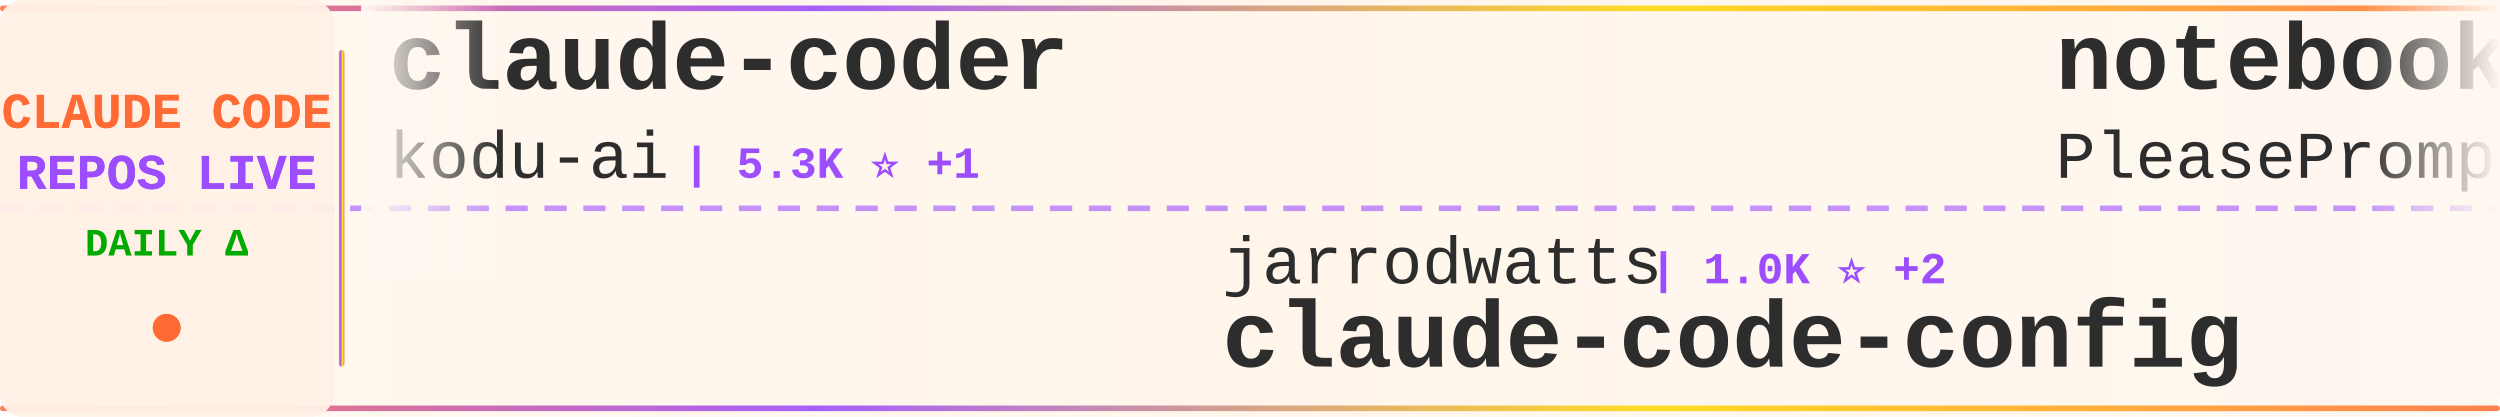
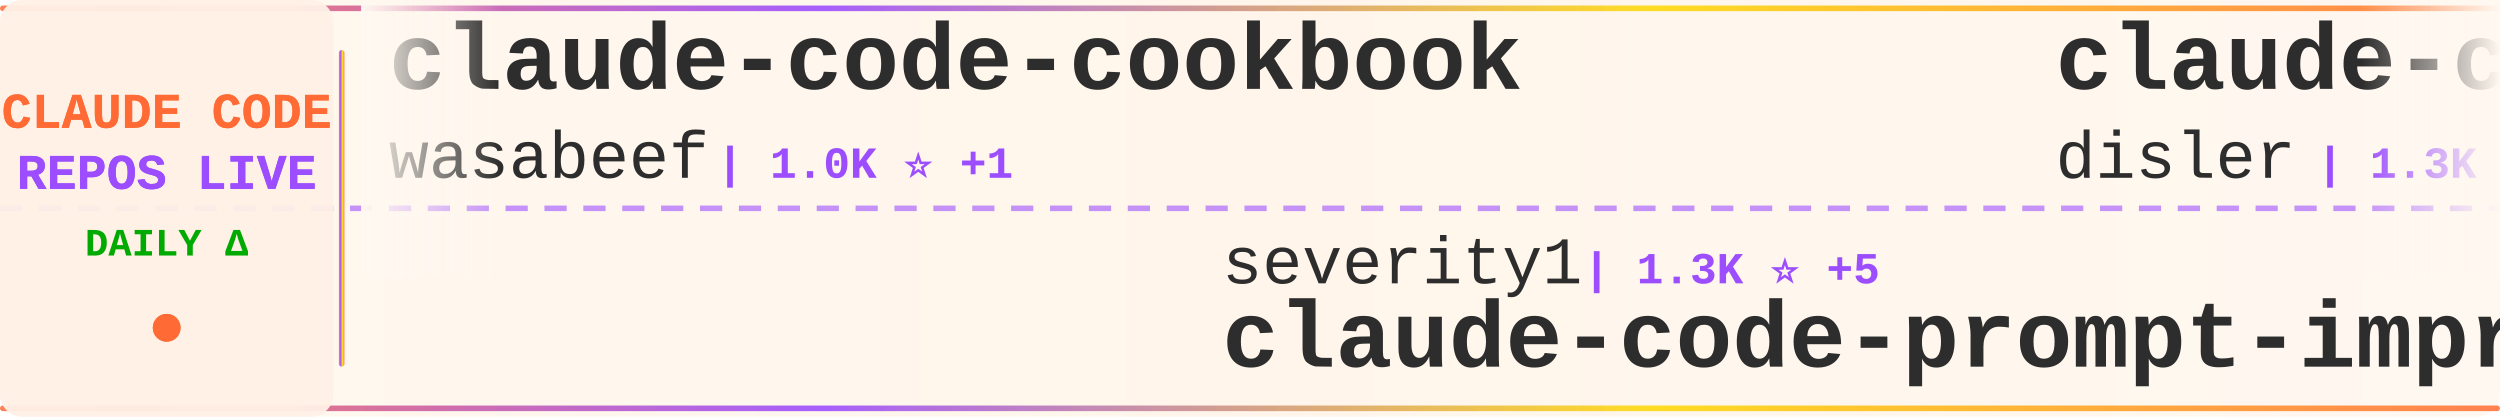
<svg xmlns="http://www.w3.org/2000/svg" width="900" height="150">
  <defs>
    <linearGradient id="tickerBg" x1="0%" y1="0%" x2="100%" y2="0%">
      <stop offset="0%" style="stop-color:#fff8f0;stop-opacity:0.98" />
      <stop offset="50%" style="stop-color:#fff5eb;stop-opacity:1" />
      <stop offset="100%" style="stop-color:#fff8f0;stop-opacity:0.98" />
    </linearGradient>
    <linearGradient id="borderGrad" x1="0%" y1="0%" x2="100%" y2="0%">
      <stop offset="0%" style="stop-color:#FF6B35;stop-opacity:0.85">
        <animate attributeName="stop-opacity" values="0.85;1;0.85" dur="2s" repeatCount="indefinite" />
      </stop>
      <stop offset="33%" style="stop-color:#9C4EFF;stop-opacity:0.9">
        <animate attributeName="stop-opacity" values="0.9;1;0.9" dur="2.2s" repeatCount="indefinite" />
      </stop>
      <stop offset="66%" style="stop-color:#FFD700;stop-opacity:0.85">
        <animate attributeName="stop-opacity" values="0.85;1;0.85" dur="1.8s" repeatCount="indefinite" />
      </stop>
      <stop offset="100%" style="stop-color:#FF6B35;stop-opacity:0.85">
        <animate attributeName="stop-opacity" values="0.85;1;0.85" dur="2s" repeatCount="indefinite" />
      </stop>
    </linearGradient>
    <filter id="textGlow">
      <feGaussianBlur stdDeviation="0.15" result="coloredBlur" />
      <feMerge>
        <feMergeNode in="coloredBlur" />
        <feMergeNode in="SourceGraphic" />
      </feMerge>
    </filter>
    <filter id="metricGlow">
      <feGaussianBlur stdDeviation="0.2" result="coloredBlur" />
      <feMerge>
        <feMergeNode in="coloredBlur" />
        <feMergeNode in="SourceGraphic" />
      </feMerge>
    </filter>
    <linearGradient id="leftFade" x1="0%" y1="0%" x2="100%" y2="0%">
      <stop offset="0%" style="stop-color:#fff8f0;stop-opacity:1" />
      <stop offset="100%" style="stop-color:#fff8f0;stop-opacity:0" />
    </linearGradient>
    <linearGradient id="rightFade" x1="0%" y1="0%" x2="100%" y2="0%">
      <stop offset="0%" style="stop-color:#fff8f0;stop-opacity:0" />
      <stop offset="100%" style="stop-color:#fff8f0;stop-opacity:1" />
    </linearGradient>
  </defs>
  <rect width="900" height="150" fill="url(#tickerBg)" rx="8" />
  <rect x="0" y="2" width="900" height="2" fill="url(#borderGrad)" rx="1" />
  <rect x="0" y="146" width="900" height="2" fill="url(#borderGrad)" rx="1" />
  <line x1="0" y1="75" x2="900" y2="75" stroke="#9C4EFF" stroke-width="2" stroke-dasharray="8 6" opacity="0.6" />
  <rect x="0" y="0" width="120" height="150" fill="#fff0e6" opacity="0.95" rx="8" />
  <text x="60" y="46" font-family="'Courier New', monospace" font-size="18" font-weight="bold" fill="#FF6B35" text-anchor="middle" filter="url(#textGlow)">
    CLAUDE CODE
  </text>
  <text x="60" y="68" font-family="'Courier New', monospace" font-size="18" font-weight="bold" fill="#9C4EFF" text-anchor="middle" filter="url(#textGlow)">
    REPOS LIVE
  </text>
  <text x="60" y="92" font-family="'Courier New', monospace" font-size="14" font-weight="bold" fill="#00aa00" text-anchor="middle">
    DAILY Δ
  </text>
  <circle cx="60" cy="118" r="5" fill="#FF6B35" filter="url(#metricGlow)">
    <animate attributeName="r" values="4;6;4" dur="1.5s" repeatCount="indefinite" />
    <animate attributeName="opacity" values="0.6;1;0.6" dur="1.5s" repeatCount="indefinite" />
  </circle>
  <rect x="122" y="18" width="2" height="114" fill="url(#borderGrad)" rx="1" />
  <clipPath id="tickerClip">
    <rect x="130" y="0" width="770" height="150" />
  </clipPath>
  <g clip-path="url(#tickerClip)">
    <g id="tickerItems">
      <animateTransform attributeName="transform" attributeType="XML" type="translate" from="0 0" to="-3000 0" dur="54s" repeatCount="indefinite" />
      <g transform="translate(0, 0)">
-         <text x="140" y="32" font-family="'Courier New', monospace" font-size="34" font-weight="bold" fill="#2d2d2d">claude-coder</text>
-         <text x="140" y="64" font-family="'Courier New', monospace" font-size="24" font-weight="normal" fill="#2d2d2d" opacity="1.0">kodu-ai</text>
-         <text x="246" y="64" font-family="'Courier New', monospace" font-size="16" font-weight="bold" fill="#9C4EFF"> | 5.3K ⭐ +1</text>
+         <text x="140" y="32" font-family="'Courier New', monospace" font-size="34" font-weight="bold" fill="#2d2d2d">claude-code-cookbook</text>
+         <text x="140" y="64" font-family="'Courier New', monospace" font-size="24" font-weight="normal" fill="#2d2d2d" opacity="1.0">wasabeef</text>
+         <text x="258" y="64" font-family="'Courier New', monospace" font-size="16" font-weight="bold" fill="#9C4EFF"> | 1.0K ⭐ +1</text>
      </g>
      <g transform="translate(300, 0)">
-         <text x="140" y="102" font-family="'Courier New', monospace" font-size="24" font-weight="normal" fill="#2d2d2d" opacity="1.0">jarrodwatts</text>
-         <text x="294" y="102" font-family="'Courier New', monospace" font-size="16" font-weight="bold" fill="#9C4EFF"> | 1.0K ⭐ +2</text>
-         <text x="140" y="132" font-family="'Courier New', monospace" font-size="34" font-weight="bold" fill="#2d2d2d">claude-code-config</text>
+         <text x="140" y="102" font-family="'Courier New', monospace" font-size="24" font-weight="normal" fill="#2d2d2d" opacity="1.0">severity1</text>
+         <text x="270" y="102" font-family="'Courier New', monospace" font-size="16" font-weight="bold" fill="#9C4EFF"> | 1.3K ⭐ +5</text>
+         <text x="140" y="132" font-family="'Courier New', monospace" font-size="34" font-weight="bold" fill="#2d2d2d">claude-code-prompt-impro...</text>
      </g>
      <g transform="translate(600, 0)">
-         <text x="140" y="32" font-family="'Courier New', monospace" font-size="34" font-weight="bold" fill="#2d2d2d">notebooklm-skill</text>
-         <text x="140" y="64" font-family="'Courier New', monospace" font-size="24" font-weight="normal" fill="#2d2d2d" opacity="1.0">PleasePrompto</text>
-         <text x="318" y="64" font-family="'Courier New', monospace" font-size="16" font-weight="bold" fill="#9C4EFF"> | 5.2K ⭐ +67</text>
+         <text x="140" y="32" font-family="'Courier New', monospace" font-size="34" font-weight="bold" fill="#2d2d2d">claude-code-hooks-multi-...</text>
+         <text x="140" y="64" font-family="'Courier New', monospace" font-size="24" font-weight="normal" fill="#2d2d2d" opacity="1.0">disler</text>
+         <text x="234" y="64" font-family="'Courier New', monospace" font-size="16" font-weight="bold" fill="#9C4EFF"> | 1.3K ⭐ +3</text>
      </g>
      <g transform="translate(900, 0)">
-         <text x="140" y="102" font-family="'Courier New', monospace" font-size="24" font-weight="normal" fill="#2d2d2d" opacity="1.0">darcyegb</text>
-         <text x="258" y="102" font-family="'Courier New', monospace" font-size="16" font-weight="bold" fill="#9C4EFF"> | 629 ⭐ +2</text>
-         <text x="140" y="132" font-family="'Courier New', monospace" font-size="34" font-weight="bold" fill="#2d2d2d">ClaudeCodeAgents</text>
+         <text x="140" y="102" font-family="'Courier New', monospace" font-size="24" font-weight="normal" fill="#2d2d2d" opacity="1.0">ChrisWiles</text>
+         <text x="282" y="102" font-family="'Courier New', monospace" font-size="16" font-weight="bold" fill="#9C4EFF"> | 5.6K ⭐ +10</text>
+         <text x="140" y="132" font-family="'Courier New', monospace" font-size="34" font-weight="bold" fill="#2d2d2d">claude-code-showcase</text>
      </g>
      <g transform="translate(1200, 0)">
-         <text x="140" y="32" font-family="'Courier New', monospace" font-size="34" font-weight="bold" fill="#2d2d2d">claude-code-base-action</text>
-         <text x="140" y="64" font-family="'Courier New', monospace" font-size="24" font-weight="normal" fill="#2d2d2d" opacity="1.0">anthropics</text>
-         <text x="282" y="64" font-family="'Courier New', monospace" font-size="16" font-weight="bold" fill="#9C4EFF"> | 714 ⭐ +15</text>
+         <text x="140" y="32" font-family="'Courier New', monospace" font-size="34" font-weight="bold" fill="#2d2d2d">superpowers</text>
+         <text x="140" y="64" font-family="'Courier New', monospace" font-size="24" font-weight="normal" fill="#2d2d2d" opacity="1.0">obra</text>
+         <text x="210" y="64" font-family="'Courier New', monospace" font-size="16" font-weight="bold" fill="#9C4EFF"> | 119.1K ⭐ +2.5K</text>
      </g>
      <g transform="translate(1500, 0)">
+         <text x="140" y="102" font-family="'Courier New', monospace" font-size="24" font-weight="normal" fill="#2d2d2d" opacity="1.0">router-for-me</text>
+         <text x="318" y="102" font-family="'Courier New', monospace" font-size="16" font-weight="bold" fill="#9C4EFF"> | 20.7K ⭐ +220</text>
+         <text x="140" y="132" font-family="'Courier New', monospace" font-size="34" font-weight="bold" fill="#2d2d2d">CLIProxyAPI</text>
+       </g>
+       <g transform="translate(1800, 0)">
+         <text x="140" y="32" font-family="'Courier New', monospace" font-size="34" font-weight="bold" fill="#2d2d2d">claude-code.nvim</text>
+         <text x="140" y="64" font-family="'Courier New', monospace" font-size="24" font-weight="normal" fill="#2d2d2d" opacity="1.0">greggh</text>
+         <text x="234" y="64" font-family="'Courier New', monospace" font-size="16" font-weight="bold" fill="#9C4EFF"> | 2.0K ⭐ +2</text>
+       </g>
+       <g transform="translate(2100, 0)">
+         <text x="140" y="102" font-family="'Courier New', monospace" font-size="24" font-weight="normal" fill="#2d2d2d" opacity="1.0">diet103</text>
+         <text x="246" y="102" font-family="'Courier New', monospace" font-size="16" font-weight="bold" fill="#9C4EFF"> | 9.4K ⭐ +7</text>
+         <text x="140" y="132" font-family="'Courier New', monospace" font-size="34" font-weight="bold" fill="#2d2d2d">claude-code-infrastructu...</text>
+       </g>
+       <g transform="translate(2400, 0)">
+         <text x="140" y="32" font-family="'Courier New', monospace" font-size="34" font-weight="bold" fill="#2d2d2d">claude-code-cheat-sheet</text>
+         <text x="140" y="64" font-family="'Courier New', monospace" font-size="24" font-weight="normal" fill="#2d2d2d" opacity="1.0">Njengah</text>
+         <text x="246" y="64" font-family="'Courier New', monospace" font-size="16" font-weight="bold" fill="#9C4EFF"> | 1.5K ⭐ +6</text>
+       </g>
+       <g transform="translate(2700, 0)">
+         <text x="140" y="102" font-family="'Courier New', monospace" font-size="24" font-weight="normal" fill="#2d2d2d" opacity="1.0">catlog22</text>
+         <text x="258" y="102" font-family="'Courier New', monospace" font-size="16" font-weight="bold" fill="#9C4EFF"> | 1.6K ⭐ +7</text>
+         <text x="140" y="132" font-family="'Courier New', monospace" font-size="34" font-weight="bold" fill="#2d2d2d">Claude-Code-Workflow</text>
+       </g>
+       <g transform="translate(3000, 0)">
+         <text x="140" y="32" font-family="'Courier New', monospace" font-size="34" font-weight="bold" fill="#2d2d2d">claude-code-cookbook</text>
+         <text x="140" y="64" font-family="'Courier New', monospace" font-size="24" font-weight="normal" fill="#2d2d2d" opacity="1.0">wasabeef</text>
+         <text x="258" y="64" font-family="'Courier New', monospace" font-size="16" font-weight="bold" fill="#9C4EFF"> | 1.0K ⭐ +1</text>
+       </g>
+       <g transform="translate(3300, 0)">
        <text x="140" y="102" font-family="'Courier New', monospace" font-size="24" font-weight="normal" fill="#2d2d2d" opacity="1.0">severity1</text>
-         <text x="270" y="102" font-family="'Courier New', monospace" font-size="16" font-weight="bold" fill="#9C4EFF"> | 1.3K ⭐ +4</text>
+         <text x="270" y="102" font-family="'Courier New', monospace" font-size="16" font-weight="bold" fill="#9C4EFF"> | 1.3K ⭐ +5</text>
        <text x="140" y="132" font-family="'Courier New', monospace" font-size="34" font-weight="bold" fill="#2d2d2d">claude-code-prompt-impro...</text>
      </g>
-       <g transform="translate(1800, 0)">
-         <text x="140" y="32" font-family="'Courier New', monospace" font-size="34" font-weight="bold" fill="#2d2d2d">claude-code-viewer</text>
-         <text x="140" y="64" font-family="'Courier New', monospace" font-size="24" font-weight="normal" fill="#2d2d2d" opacity="1.0">d-kimuson</text>
-         <text x="270" y="64" font-family="'Courier New', monospace" font-size="16" font-weight="bold" fill="#9C4EFF"> | 1.0K ⭐ +2</text>
-       </g>
-       <g transform="translate(2100, 0)">
-         <text x="140" y="102" font-family="'Courier New', monospace" font-size="24" font-weight="normal" fill="#2d2d2d" opacity="1.0">feiskyer</text>
-         <text x="258" y="102" font-family="'Courier New', monospace" font-size="16" font-weight="bold" fill="#9C4EFF"> | 1.4K ⭐ +5</text>
-         <text x="140" y="132" font-family="'Courier New', monospace" font-size="34" font-weight="bold" fill="#2d2d2d">claude-code-settings</text>
-       </g>
-       <g transform="translate(2400, 0)">
-         <text x="140" y="32" font-family="'Courier New', monospace" font-size="34" font-weight="bold" fill="#2d2d2d">claude-code-infrastructu...</text>
-         <text x="140" y="64" font-family="'Courier New', monospace" font-size="24" font-weight="normal" fill="#2d2d2d" opacity="1.0">diet103</text>
-         <text x="246" y="64" font-family="'Courier New', monospace" font-size="16" font-weight="bold" fill="#9C4EFF"> | 9.4K ⭐ +6</text>
-       </g>
-       <g transform="translate(2700, 0)">
-         <text x="140" y="102" font-family="'Courier New', monospace" font-size="24" font-weight="normal" fill="#2d2d2d" opacity="1.0">ComposioHQ</text>
-         <text x="282" y="102" font-family="'Courier New', monospace" font-size="16" font-weight="bold" fill="#9C4EFF"> | 48.5K ⭐ +322</text>
-         <text x="140" y="132" font-family="'Courier New', monospace" font-size="34" font-weight="bold" fill="#2d2d2d">awesome-claude-skills</text>
-       </g>
-       <g transform="translate(3000, 0)">
-         <text x="140" y="32" font-family="'Courier New', monospace" font-size="34" font-weight="bold" fill="#2d2d2d">claude-coder</text>
-         <text x="140" y="64" font-family="'Courier New', monospace" font-size="24" font-weight="normal" fill="#2d2d2d" opacity="1.0">kodu-ai</text>
-         <text x="246" y="64" font-family="'Courier New', monospace" font-size="16" font-weight="bold" fill="#9C4EFF"> | 5.3K ⭐ +1</text>
-       </g>
-       <g transform="translate(3300, 0)">
-         <text x="140" y="102" font-family="'Courier New', monospace" font-size="24" font-weight="normal" fill="#2d2d2d" opacity="1.0">jarrodwatts</text>
-         <text x="294" y="102" font-family="'Courier New', monospace" font-size="16" font-weight="bold" fill="#9C4EFF"> | 1.0K ⭐ +2</text>
-         <text x="140" y="132" font-family="'Courier New', monospace" font-size="34" font-weight="bold" fill="#2d2d2d">claude-code-config</text>
-       </g>
      <g transform="translate(3600, 0)">
-         <text x="140" y="32" font-family="'Courier New', monospace" font-size="34" font-weight="bold" fill="#2d2d2d">notebooklm-skill</text>
-         <text x="140" y="64" font-family="'Courier New', monospace" font-size="24" font-weight="normal" fill="#2d2d2d" opacity="1.0">PleasePrompto</text>
-         <text x="318" y="64" font-family="'Courier New', monospace" font-size="16" font-weight="bold" fill="#9C4EFF"> | 5.2K ⭐ +67</text>
+         <text x="140" y="32" font-family="'Courier New', monospace" font-size="34" font-weight="bold" fill="#2d2d2d">claude-code-hooks-multi-...</text>
+         <text x="140" y="64" font-family="'Courier New', monospace" font-size="24" font-weight="normal" fill="#2d2d2d" opacity="1.0">disler</text>
+         <text x="234" y="64" font-family="'Courier New', monospace" font-size="16" font-weight="bold" fill="#9C4EFF"> | 1.3K ⭐ +3</text>
      </g>
      <g transform="translate(3900, 0)">
-         <text x="140" y="102" font-family="'Courier New', monospace" font-size="24" font-weight="normal" fill="#2d2d2d" opacity="1.0">darcyegb</text>
-         <text x="258" y="102" font-family="'Courier New', monospace" font-size="16" font-weight="bold" fill="#9C4EFF"> | 629 ⭐ +2</text>
-         <text x="140" y="132" font-family="'Courier New', monospace" font-size="34" font-weight="bold" fill="#2d2d2d">ClaudeCodeAgents</text>
+         <text x="140" y="102" font-family="'Courier New', monospace" font-size="24" font-weight="normal" fill="#2d2d2d" opacity="1.0">ChrisWiles</text>
+         <text x="282" y="102" font-family="'Courier New', monospace" font-size="16" font-weight="bold" fill="#9C4EFF"> | 5.6K ⭐ +10</text>
+         <text x="140" y="132" font-family="'Courier New', monospace" font-size="34" font-weight="bold" fill="#2d2d2d">claude-code-showcase</text>
      </g>
    </g>
  </g>
  <rect x="130" y="0" width="50" height="100" fill="url(#leftFade)" />
  <rect x="850" y="0" width="50" height="100" fill="url(#rightFade)" />
</svg>
